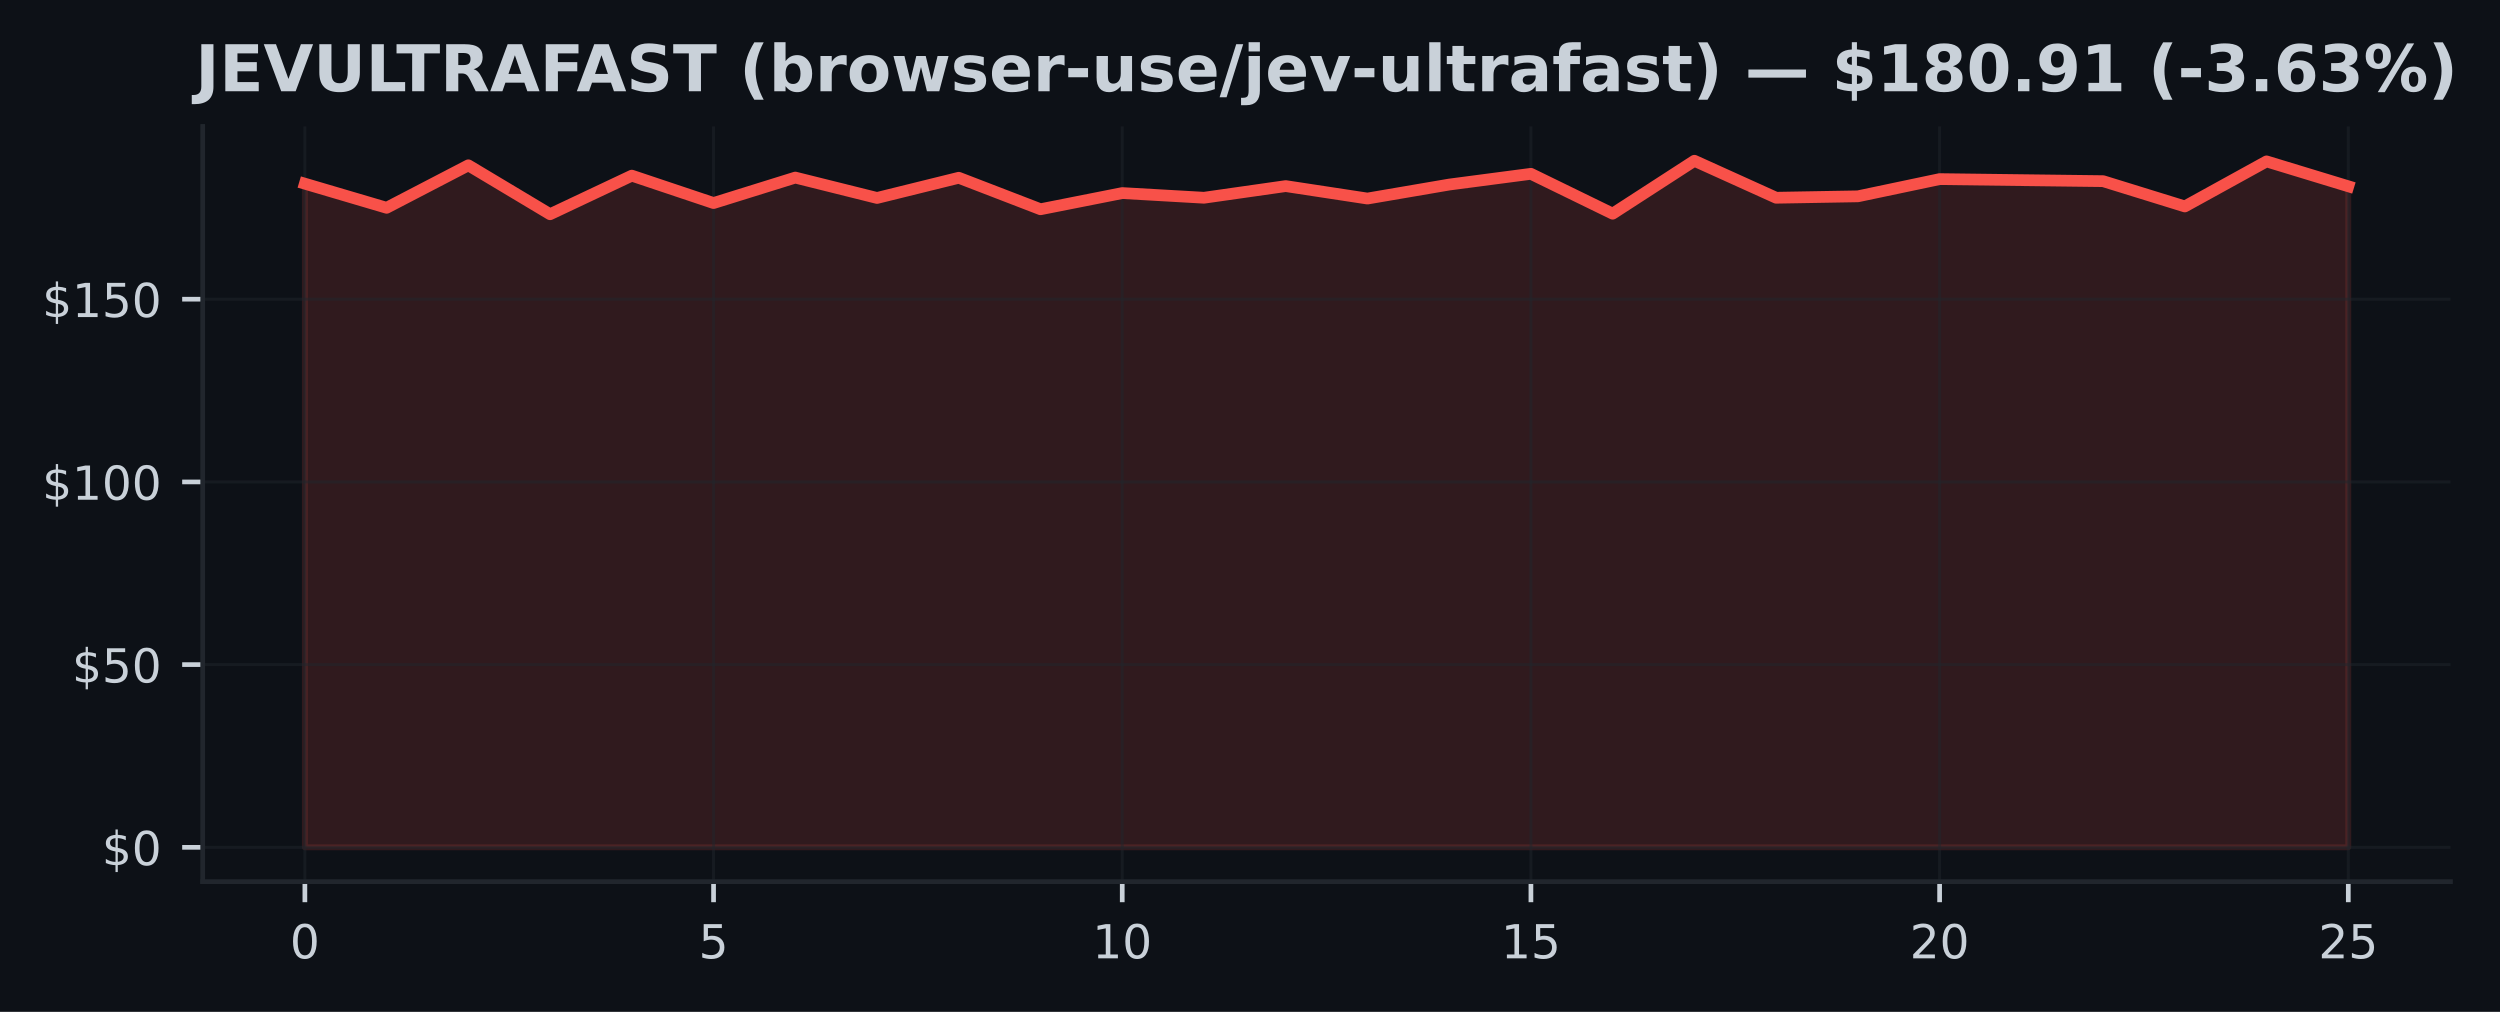
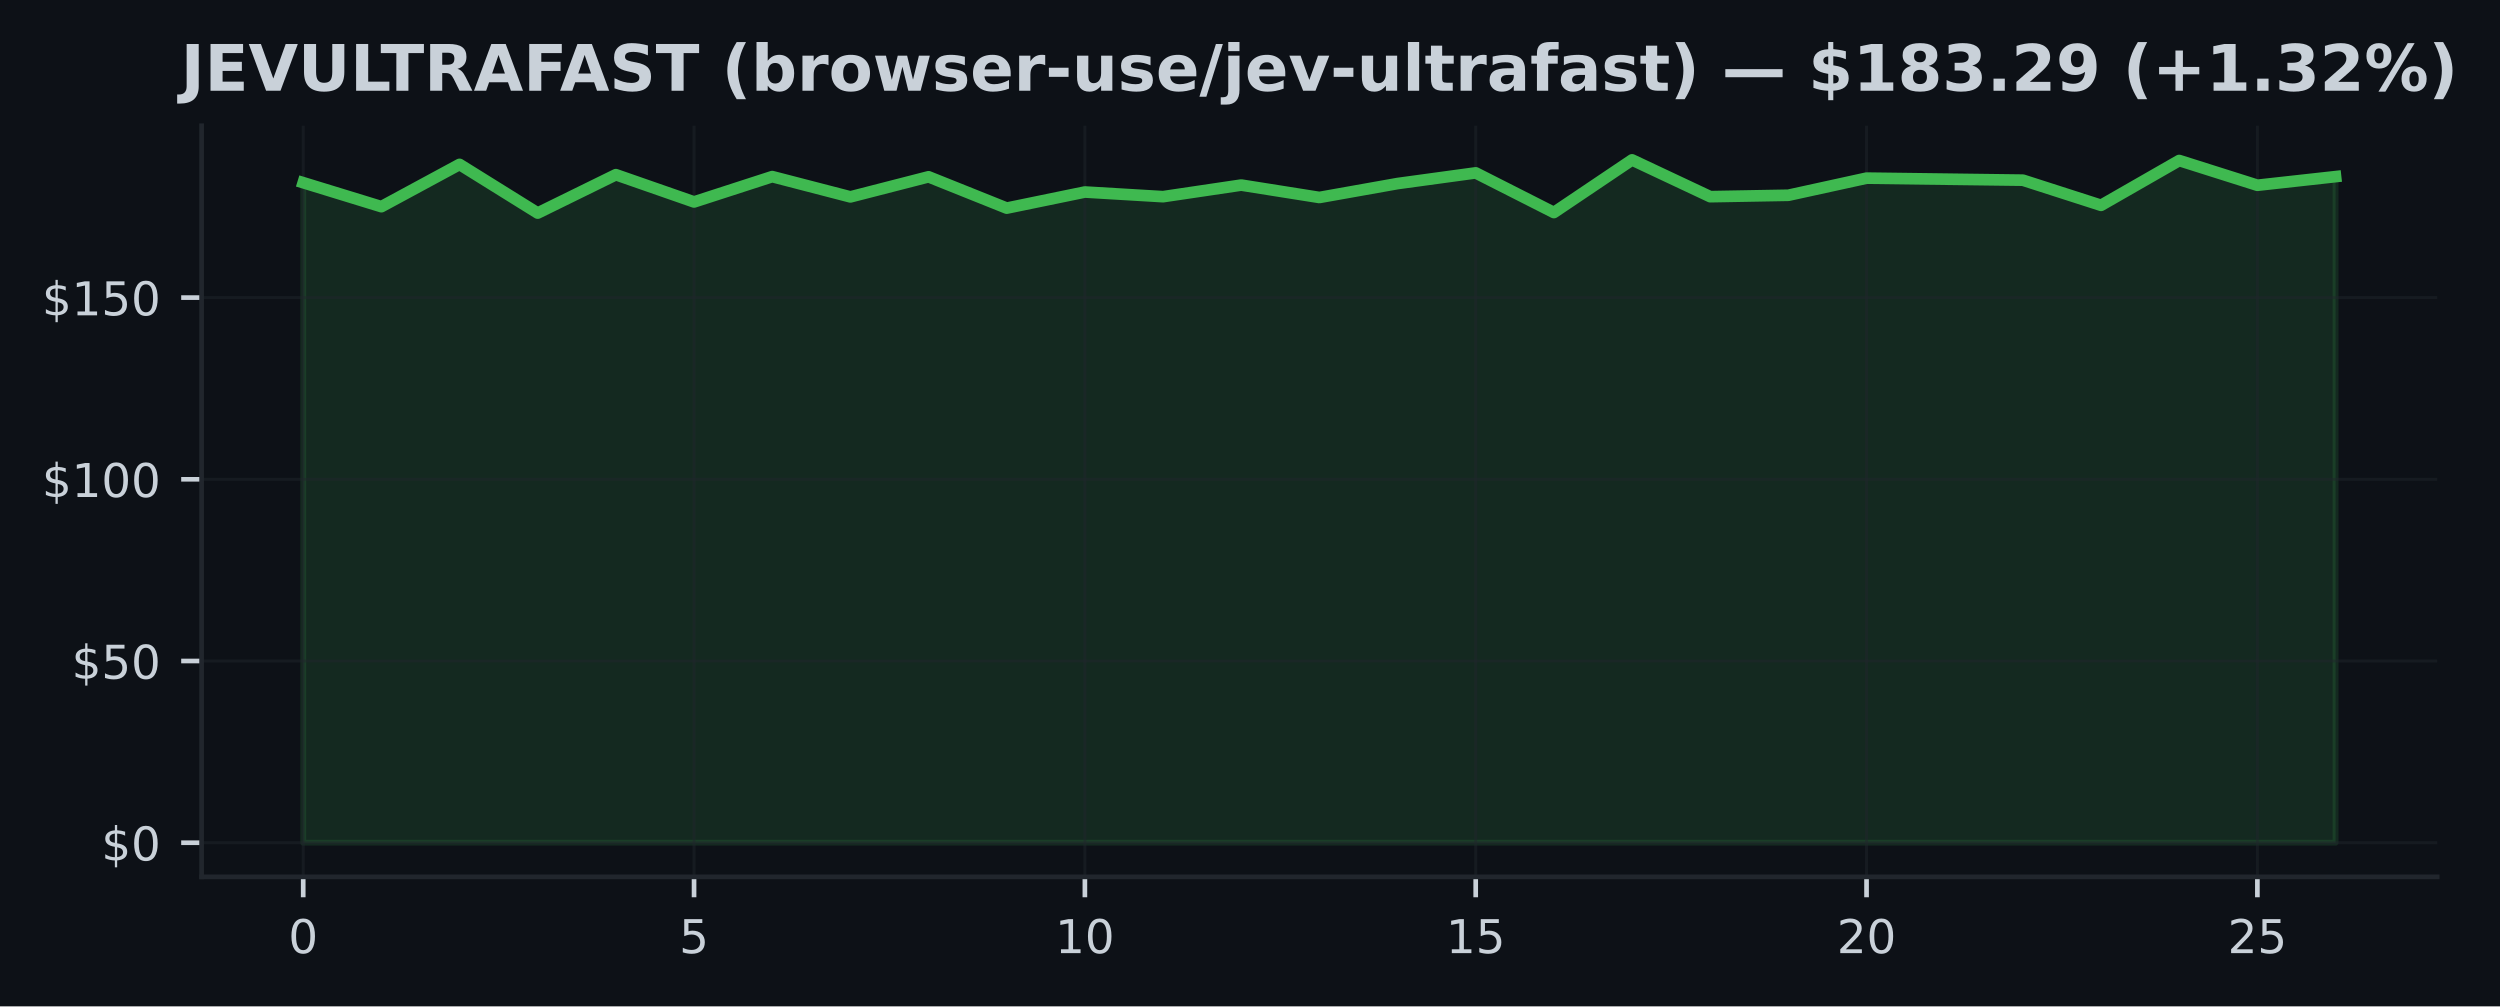
- <svg xmlns="http://www.w3.org/2000/svg" xmlns:xlink="http://www.w3.org/1999/xlink" width="426.246pt" height="172.518pt" viewBox="0 0 426.246 172.518" version="1.1">
+ <svg xmlns="http://www.w3.org/2000/svg" xmlns:xlink="http://www.w3.org/1999/xlink" width="428.572pt" height="172.518pt" viewBox="0 0 428.572 172.518" version="1.1">
  <defs>
    <style type="text/css">*{stroke-linejoin: round; stroke-linecap: butt}</style>
  </defs>
  <g id="figure_1">
    <g id="patch_1">
-       <path d="M 0 172.518  L 426.246 172.518  L 426.246 0  L 0 0  z " style="fill: #0d1117" />
+       <path d="M 0 172.518  L 428.572 172.518  L 428.572 0  L 0 0  z " style="fill: #0d1117" />
    </g>
    <g id="axes_1">
      <g id="patch_2">
        <path d="M 34.56 150.318  L 417.8 150.318  L 417.8 21.558  L 34.56 21.558  z " style="fill: #0d1117" />
      </g>
      <g id="FillBetweenPolyCollection_1">
        <defs>
-           <path id="m064e00fede" d="M 51.98 -28.053  L 51.98 -141.201  L 65.916 -137.089  L 79.852 -144.335  L 93.788 -135.993  L 107.724 -142.572  L 121.66 -137.899  L 135.596 -142.241  L 149.532 -138.765  L 163.468 -142.21  L 177.404 -136.84  L 191.34 -139.6  L 205.276 -138.803  L 219.212 -140.79  L 233.148 -138.666  L 247.084 -141.052  L 261.02 -142.883  L 274.956 -136.086  L 288.892 -145.107  L 302.828 -138.803  L 316.764 -139.046  L 330.7 -141.98  L 344.636 -141.805  L 358.572 -141.631  L 372.508 -137.32  L 386.444 -145.001  L 400.38 -140.759  L 400.38 -28.053  L 400.38 -28.053  L 386.444 -28.053  L 372.508 -28.053  L 358.572 -28.053  L 344.636 -28.053  L 330.7 -28.053  L 316.764 -28.053  L 302.828 -28.053  L 288.892 -28.053  L 274.956 -28.053  L 261.02 -28.053  L 247.084 -28.053  L 233.148 -28.053  L 219.212 -28.053  L 205.276 -28.053  L 191.34 -28.053  L 177.404 -28.053  L 163.468 -28.053  L 149.532 -28.053  L 135.596 -28.053  L 121.66 -28.053  L 107.724 -28.053  L 93.788 -28.053  L 79.852 -28.053  L 65.916 -28.053  L 51.98 -28.053  z " style="stroke: #f85149; stroke-opacity: 0.15" />
+           <path id="m00bcd14cce" d="M 51.98 -28.053  L 51.98 -141.201  L 65.38 -137.089  L 78.78 -144.335  L 92.18 -135.993  L 105.58 -142.572  L 118.98 -137.899  L 132.38 -142.241  L 145.78 -138.765  L 159.18 -142.21  L 172.58 -136.84  L 185.98 -139.6  L 199.38 -138.803  L 212.78 -140.79  L 226.18 -138.666  L 239.58 -141.052  L 252.98 -142.883  L 266.38 -136.086  L 279.78 -145.107  L 293.18 -138.803  L 306.58 -139.046  L 319.98 -141.98  L 333.38 -141.805  L 346.78 -141.631  L 360.18 -137.32  L 373.58 -145.001  L 386.98 -140.759  L 400.38 -142.241  L 400.38 -28.053  L 400.38 -28.053  L 386.98 -28.053  L 373.58 -28.053  L 360.18 -28.053  L 346.78 -28.053  L 333.38 -28.053  L 319.98 -28.053  L 306.58 -28.053  L 293.18 -28.053  L 279.78 -28.053  L 266.38 -28.053  L 252.98 -28.053  L 239.58 -28.053  L 226.18 -28.053  L 212.78 -28.053  L 199.38 -28.053  L 185.98 -28.053  L 172.58 -28.053  L 159.18 -28.053  L 145.78 -28.053  L 132.38 -28.053  L 118.98 -28.053  L 105.58 -28.053  L 92.18 -28.053  L 78.78 -28.053  L 65.38 -28.053  L 51.98 -28.053  z " style="stroke: #3fb950; stroke-opacity: 0.15" />
        </defs>
-         <g clip-path="url(#p3b3e6087a1)">
-           <use xlink:href="#m064e00fede" x="0" y="172.518" style="fill: #f85149; fill-opacity: 0.15; stroke: #f85149; stroke-opacity: 0.15" />
+         <g clip-path="url(#p83f06182db)">
+           <use xlink:href="#m00bcd14cce" x="0" y="172.518" style="fill: #3fb950; fill-opacity: 0.15; stroke: #3fb950; stroke-opacity: 0.15" />
        </g>
      </g>
      <g id="matplotlib.axis_1">
        <g id="xtick_1">
          <g id="line2d_1">
-             <path d="M 51.98 150.318  L 51.98 21.558  " clip-path="url(#p3b3e6087a1)" style="fill: none; stroke: #21262d; stroke-opacity: 0.5; stroke-width: 0.5; stroke-linecap: square" />
+             <path d="M 51.98 150.318  L 51.98 21.558  " clip-path="url(#p83f06182db)" style="fill: none; stroke: #21262d; stroke-opacity: 0.5; stroke-width: 0.5; stroke-linecap: square" />
          </g>
          <g id="line2d_2">
            <defs>
-               <path id="mabe1ed9f2d" d="M 0 0  L 0 3.5  " style="stroke: #c9d1d9; stroke-width: 0.8" />
+               <path id="m1d35308162" d="M 0 0  L 0 3.5  " style="stroke: #c9d1d9; stroke-width: 0.8" />
            </defs>
            <g>
-               <use xlink:href="#mabe1ed9f2d" x="51.98" y="150.318" style="fill: #c9d1d9; stroke: #c9d1d9; stroke-width: 0.8" />
+               <use xlink:href="#m1d35308162" x="51.98" y="150.318" style="fill: #c9d1d9; stroke: #c9d1d9; stroke-width: 0.8" />
            </g>
          </g>
          <g id="text_1">
            <g style="fill: #c9d1d9" transform="translate(49.435 163.3964) scale(0.08 -0.08)">
              <defs>
                <path id="DejaVuSans-13" d="M 2034 4250  Q 1547 4250 1301 3770  Q 1056 3291 1056 2328  Q 1056 1369 1301 889  Q 1547 409 2034 409  Q 2525 409 2770 889  Q 3016 1369 3016 2328  Q 3016 3291 2770 3770  Q 2525 4250 2034 4250  z M 2034 4750  Q 2819 4750 3233 4129  Q 3647 3509 3647 2328  Q 3647 1150 3233 529  Q 2819 -91 2034 -91  Q 1250 -91 836 529  Q 422 1150 422 2328  Q 422 3509 836 4129  Q 1250 4750 2034 4750  z " transform="scale(0.015625)" />
              </defs>
              <use xlink:href="#DejaVuSans-13" />
            </g>
          </g>
        </g>
        <g id="xtick_2">
          <g id="line2d_3">
-             <path d="M 121.66 150.318  L 121.66 21.558  " clip-path="url(#p3b3e6087a1)" style="fill: none; stroke: #21262d; stroke-opacity: 0.5; stroke-width: 0.5; stroke-linecap: square" />
+             <path d="M 118.98 150.318  L 118.98 21.558  " clip-path="url(#p83f06182db)" style="fill: none; stroke: #21262d; stroke-opacity: 0.5; stroke-width: 0.5; stroke-linecap: square" />
          </g>
          <g id="line2d_4">
            <g>
-               <use xlink:href="#mabe1ed9f2d" x="121.66" y="150.318" style="fill: #c9d1d9; stroke: #c9d1d9; stroke-width: 0.8" />
+               <use xlink:href="#m1d35308162" x="118.98" y="150.318" style="fill: #c9d1d9; stroke: #c9d1d9; stroke-width: 0.8" />
            </g>
          </g>
          <g id="text_2">
-             <g style="fill: #c9d1d9" transform="translate(119.115 163.3964) scale(0.08 -0.08)">
+             <g style="fill: #c9d1d9" transform="translate(116.435 163.3964) scale(0.08 -0.08)">
              <defs>
                <path id="DejaVuSans-18" d="M 691 4666  L 3169 4666  L 3169 4134  L 1269 4134  L 1269 2991  Q 1406 3038 1543 3061  Q 1681 3084 1819 3084  Q 2600 3084 3056 2656  Q 3513 2228 3513 1497  Q 3513 744 3044 326  Q 2575 -91 1722 -91  Q 1428 -91 1123 -41  Q 819 9 494 109  L 494 744  Q 775 591 1075 516  Q 1375 441 1709 441  Q 2250 441 2565 725  Q 2881 1009 2881 1497  Q 2881 1984 2565 2268  Q 2250 2553 1709 2553  Q 1456 2553 1204 2497  Q 953 2441 691 2322  L 691 4666  z " transform="scale(0.015625)" />
              </defs>
              <use xlink:href="#DejaVuSans-18" />
            </g>
          </g>
        </g>
        <g id="xtick_3">
          <g id="line2d_5">
-             <path d="M 191.34 150.318  L 191.34 21.558  " clip-path="url(#p3b3e6087a1)" style="fill: none; stroke: #21262d; stroke-opacity: 0.5; stroke-width: 0.5; stroke-linecap: square" />
+             <path d="M 185.98 150.318  L 185.98 21.558  " clip-path="url(#p83f06182db)" style="fill: none; stroke: #21262d; stroke-opacity: 0.5; stroke-width: 0.5; stroke-linecap: square" />
          </g>
          <g id="line2d_6">
            <g>
-               <use xlink:href="#mabe1ed9f2d" x="191.34" y="150.318" style="fill: #c9d1d9; stroke: #c9d1d9; stroke-width: 0.8" />
+               <use xlink:href="#m1d35308162" x="185.98" y="150.318" style="fill: #c9d1d9; stroke: #c9d1d9; stroke-width: 0.8" />
            </g>
          </g>
          <g id="text_3">
-             <g style="fill: #c9d1d9" transform="translate(186.25 163.3964) scale(0.08 -0.08)">
+             <g style="fill: #c9d1d9" transform="translate(180.89 163.3964) scale(0.08 -0.08)">
              <defs>
                <path id="DejaVuSans-14" d="M 794 531  L 1825 531  L 1825 4091  L 703 3866  L 703 4441  L 1819 4666  L 2450 4666  L 2450 531  L 3481 531  L 3481 0  L 794 0  L 794 531  z " transform="scale(0.015625)" />
              </defs>
              <use xlink:href="#DejaVuSans-14" />
              <use xlink:href="#DejaVuSans-13" transform="translate(63.625 0)" />
            </g>
          </g>
        </g>
        <g id="xtick_4">
          <g id="line2d_7">
-             <path d="M 261.02 150.318  L 261.02 21.558  " clip-path="url(#p3b3e6087a1)" style="fill: none; stroke: #21262d; stroke-opacity: 0.5; stroke-width: 0.5; stroke-linecap: square" />
+             <path d="M 252.98 150.318  L 252.98 21.558  " clip-path="url(#p83f06182db)" style="fill: none; stroke: #21262d; stroke-opacity: 0.5; stroke-width: 0.5; stroke-linecap: square" />
          </g>
          <g id="line2d_8">
            <g>
-               <use xlink:href="#mabe1ed9f2d" x="261.02" y="150.318" style="fill: #c9d1d9; stroke: #c9d1d9; stroke-width: 0.8" />
+               <use xlink:href="#m1d35308162" x="252.98" y="150.318" style="fill: #c9d1d9; stroke: #c9d1d9; stroke-width: 0.8" />
            </g>
          </g>
          <g id="text_4">
-             <g style="fill: #c9d1d9" transform="translate(255.93 163.3964) scale(0.08 -0.08)">
+             <g style="fill: #c9d1d9" transform="translate(247.89 163.3964) scale(0.08 -0.08)">
              <use xlink:href="#DejaVuSans-14" />
              <use xlink:href="#DejaVuSans-18" transform="translate(63.625 0)" />
            </g>
          </g>
        </g>
        <g id="xtick_5">
          <g id="line2d_9">
-             <path d="M 330.7 150.318  L 330.7 21.558  " clip-path="url(#p3b3e6087a1)" style="fill: none; stroke: #21262d; stroke-opacity: 0.5; stroke-width: 0.5; stroke-linecap: square" />
+             <path d="M 319.98 150.318  L 319.98 21.558  " clip-path="url(#p83f06182db)" style="fill: none; stroke: #21262d; stroke-opacity: 0.5; stroke-width: 0.5; stroke-linecap: square" />
          </g>
          <g id="line2d_10">
            <g>
-               <use xlink:href="#mabe1ed9f2d" x="330.7" y="150.318" style="fill: #c9d1d9; stroke: #c9d1d9; stroke-width: 0.8" />
+               <use xlink:href="#m1d35308162" x="319.98" y="150.318" style="fill: #c9d1d9; stroke: #c9d1d9; stroke-width: 0.8" />
            </g>
          </g>
          <g id="text_5">
-             <g style="fill: #c9d1d9" transform="translate(325.61 163.3964) scale(0.08 -0.08)">
+             <g style="fill: #c9d1d9" transform="translate(314.89 163.3964) scale(0.08 -0.08)">
              <defs>
                <path id="DejaVuSans-15" d="M 1228 531  L 3431 531  L 3431 0  L 469 0  L 469 531  Q 828 903 1448 1529  Q 2069 2156 2228 2338  Q 2531 2678 2651 2914  Q 2772 3150 2772 3378  Q 2772 3750 2511 3984  Q 2250 4219 1831 4219  Q 1534 4219 1204 4116  Q 875 4013 500 3803  L 500 4441  Q 881 4594 1212 4672  Q 1544 4750 1819 4750  Q 2544 4750 2975 4387  Q 3406 4025 3406 3419  Q 3406 3131 3298 2873  Q 3191 2616 2906 2266  Q 2828 2175 2409 1742  Q 1991 1309 1228 531  z " transform="scale(0.015625)" />
              </defs>
              <use xlink:href="#DejaVuSans-15" />
              <use xlink:href="#DejaVuSans-13" transform="translate(63.625 0)" />
            </g>
          </g>
        </g>
        <g id="xtick_6">
          <g id="line2d_11">
-             <path d="M 400.38 150.318  L 400.38 21.558  " clip-path="url(#p3b3e6087a1)" style="fill: none; stroke: #21262d; stroke-opacity: 0.5; stroke-width: 0.5; stroke-linecap: square" />
+             <path d="M 386.98 150.318  L 386.98 21.558  " clip-path="url(#p83f06182db)" style="fill: none; stroke: #21262d; stroke-opacity: 0.5; stroke-width: 0.5; stroke-linecap: square" />
          </g>
          <g id="line2d_12">
            <g>
-               <use xlink:href="#mabe1ed9f2d" x="400.38" y="150.318" style="fill: #c9d1d9; stroke: #c9d1d9; stroke-width: 0.8" />
+               <use xlink:href="#m1d35308162" x="386.98" y="150.318" style="fill: #c9d1d9; stroke: #c9d1d9; stroke-width: 0.8" />
            </g>
          </g>
          <g id="text_6">
-             <g style="fill: #c9d1d9" transform="translate(395.29 163.3964) scale(0.08 -0.08)">
+             <g style="fill: #c9d1d9" transform="translate(381.89 163.3964) scale(0.08 -0.08)">
              <use xlink:href="#DejaVuSans-15" />
              <use xlink:href="#DejaVuSans-18" transform="translate(63.625 0)" />
            </g>
          </g>
        </g>
      </g>
      <g id="matplotlib.axis_2">
        <g id="ytick_1">
          <g id="line2d_13">
-             <path d="M 34.56 144.466  L 417.8 144.466  " clip-path="url(#p3b3e6087a1)" style="fill: none; stroke: #21262d; stroke-opacity: 0.5; stroke-width: 0.5; stroke-linecap: square" />
+             <path d="M 34.56 144.466  L 417.8 144.466  " clip-path="url(#p83f06182db)" style="fill: none; stroke: #21262d; stroke-opacity: 0.5; stroke-width: 0.5; stroke-linecap: square" />
          </g>
          <g id="line2d_14">
            <defs>
-               <path id="mfe563ca6e1" d="M 0 0  L -3.5 0  " style="stroke: #c9d1d9; stroke-width: 0.8" />
+               <path id="m2ca7bb85f6" d="M 0 0  L -3.5 0  " style="stroke: #c9d1d9; stroke-width: 0.8" />
            </defs>
            <g>
-               <use xlink:href="#mfe563ca6e1" x="34.56" y="144.466" style="fill: #c9d1d9; stroke: #c9d1d9; stroke-width: 0.8" />
+               <use xlink:href="#m2ca7bb85f6" x="34.56" y="144.466" style="fill: #c9d1d9; stroke: #c9d1d9; stroke-width: 0.8" />
            </g>
          </g>
          <g id="text_7">
            <g style="fill: #c9d1d9" transform="translate(17.38 147.5049) scale(0.08 -0.08)">
              <defs>
                <path id="DejaVuSans-7" d="M 2163 -941  L 1850 -941  L 1847 0  Q 1519 6 1191 76  Q 863 147 531 288  L 531 850  Q 850 650 1176 548  Q 1503 447 1850 444  L 1850 1869  Q 1159 1981 845 2250  Q 531 2519 531 2988  Q 531 3497 872 3790  Q 1213 4084 1850 4128  L 1850 4863  L 2163 4863  L 2163 4138  Q 2453 4125 2725 4076  Q 2997 4028 3256 3944  L 3256 3397  Q 2997 3528 2723 3600  Q 2450 3672 2163 3684  L 2163 2350  Q 2872 2241 3206 1959  Q 3541 1678 3541 1191  Q 3541 663 3186 358  Q 2831 53 2163 6  L 2163 -941  z M 1850 2406  L 1850 3688  Q 1488 3647 1297 3481  Q 1106 3316 1106 3041  Q 1106 2772 1282 2622  Q 1459 2472 1850 2406  z M 2163 1806  L 2163 453  Q 2559 506 2761 678  Q 2963 850 2963 1131  Q 2963 1406 2770 1568  Q 2578 1731 2163 1806  z " transform="scale(0.015625)" />
              </defs>
              <use xlink:href="#DejaVuSans-7" />
              <use xlink:href="#DejaVuSans-13" transform="translate(63.625 0)" />
            </g>
          </g>
        </g>
        <g id="ytick_2">
          <g id="line2d_15">
-             <path d="M 34.56 113.316  L 417.8 113.316  " clip-path="url(#p3b3e6087a1)" style="fill: none; stroke: #21262d; stroke-opacity: 0.5; stroke-width: 0.5; stroke-linecap: square" />
+             <path d="M 34.56 113.316  L 417.8 113.316  " clip-path="url(#p83f06182db)" style="fill: none; stroke: #21262d; stroke-opacity: 0.5; stroke-width: 0.5; stroke-linecap: square" />
          </g>
          <g id="line2d_16">
            <g>
-               <use xlink:href="#mfe563ca6e1" x="34.56" y="113.316" style="fill: #c9d1d9; stroke: #c9d1d9; stroke-width: 0.8" />
+               <use xlink:href="#m2ca7bb85f6" x="34.56" y="113.316" style="fill: #c9d1d9; stroke: #c9d1d9; stroke-width: 0.8" />
            </g>
          </g>
          <g id="text_8">
            <g style="fill: #c9d1d9" transform="translate(12.29 116.3552) scale(0.08 -0.08)">
              <use xlink:href="#DejaVuSans-7" />
              <use xlink:href="#DejaVuSans-18" transform="translate(63.625 0)" />
              <use xlink:href="#DejaVuSans-13" transform="translate(127.25 0)" />
            </g>
          </g>
        </g>
        <g id="ytick_3">
          <g id="line2d_17">
-             <path d="M 34.56 82.166  L 417.8 82.166  " clip-path="url(#p3b3e6087a1)" style="fill: none; stroke: #21262d; stroke-opacity: 0.5; stroke-width: 0.5; stroke-linecap: square" />
+             <path d="M 34.56 82.166  L 417.8 82.166  " clip-path="url(#p83f06182db)" style="fill: none; stroke: #21262d; stroke-opacity: 0.5; stroke-width: 0.5; stroke-linecap: square" />
          </g>
          <g id="line2d_18">
            <g>
-               <use xlink:href="#mfe563ca6e1" x="34.56" y="82.166" style="fill: #c9d1d9; stroke: #c9d1d9; stroke-width: 0.8" />
+               <use xlink:href="#m2ca7bb85f6" x="34.56" y="82.166" style="fill: #c9d1d9; stroke: #c9d1d9; stroke-width: 0.8" />
            </g>
          </g>
          <g id="text_9">
            <g style="fill: #c9d1d9" transform="translate(7.2 85.20542) scale(0.08 -0.08)">
              <use xlink:href="#DejaVuSans-7" />
              <use xlink:href="#DejaVuSans-14" transform="translate(63.625 0)" />
              <use xlink:href="#DejaVuSans-13" transform="translate(127.25 0)" />
              <use xlink:href="#DejaVuSans-13" transform="translate(190.875 0)" />
            </g>
          </g>
        </g>
        <g id="ytick_4">
          <g id="line2d_19">
-             <path d="M 34.56 51.016  L 417.8 51.016  " clip-path="url(#p3b3e6087a1)" style="fill: none; stroke: #21262d; stroke-opacity: 0.5; stroke-width: 0.5; stroke-linecap: square" />
+             <path d="M 34.56 51.016  L 417.8 51.016  " clip-path="url(#p83f06182db)" style="fill: none; stroke: #21262d; stroke-opacity: 0.5; stroke-width: 0.5; stroke-linecap: square" />
          </g>
          <g id="line2d_20">
            <g>
-               <use xlink:href="#mfe563ca6e1" x="34.56" y="51.016" style="fill: #c9d1d9; stroke: #c9d1d9; stroke-width: 0.8" />
+               <use xlink:href="#m2ca7bb85f6" x="34.56" y="51.016" style="fill: #c9d1d9; stroke: #c9d1d9; stroke-width: 0.8" />
            </g>
          </g>
          <g id="text_10">
            <g style="fill: #c9d1d9" transform="translate(7.2 54.05567) scale(0.08 -0.08)">
              <use xlink:href="#DejaVuSans-7" />
              <use xlink:href="#DejaVuSans-14" transform="translate(63.625 0)" />
              <use xlink:href="#DejaVuSans-18" transform="translate(127.25 0)" />
              <use xlink:href="#DejaVuSans-13" transform="translate(190.875 0)" />
            </g>
          </g>
        </g>
      </g>
      <g id="line2d_21">
-         <path d="M 51.98 31.317  L 65.916 35.429  L 79.852 28.184  L 93.788 36.525  L 107.724 29.947  L 121.66 34.619  L 135.596 30.277  L 149.532 33.753  L 163.468 30.308  L 177.404 35.678  L 191.34 32.918  L 205.276 33.716  L 219.212 31.728  L 233.148 33.853  L 247.084 31.467  L 261.02 29.635  L 274.956 36.432  L 288.892 27.411  L 302.828 33.716  L 316.764 33.473  L 330.7 30.538  L 344.636 30.713  L 358.572 30.887  L 372.508 35.198  L 386.444 27.517  L 400.38 31.76  " clip-path="url(#p3b3e6087a1)" style="fill: none; stroke: #f85149; stroke-width: 2; stroke-linecap: square" />
+         <path d="M 51.98 31.317  L 65.38 35.429  L 78.78 28.184  L 92.18 36.525  L 105.58 29.947  L 118.98 34.619  L 132.38 30.277  L 145.78 33.753  L 159.18 30.308  L 172.58 35.678  L 185.98 32.918  L 199.38 33.716  L 212.78 31.728  L 226.18 33.853  L 239.58 31.467  L 252.98 29.635  L 266.38 36.432  L 279.78 27.411  L 293.18 33.716  L 306.58 33.473  L 319.98 30.538  L 333.38 30.713  L 346.78 30.887  L 360.18 35.198  L 373.58 27.517  L 386.98 31.76  L 400.38 30.277  " clip-path="url(#p83f06182db)" style="fill: none; stroke: #3fb950; stroke-width: 2; stroke-linecap: square" />
      </g>
      <g id="patch_3">
        <path d="M 34.56 150.318  L 34.56 21.558  " style="fill: none; stroke: #21262d; stroke-width: 0.8; stroke-linejoin: miter; stroke-linecap: square" />
      </g>
      <g id="patch_4">
        <path d="M 34.56 150.318  L 417.8 150.318  " style="fill: none; stroke: #21262d; stroke-width: 0.8; stroke-linejoin: miter; stroke-linecap: square" />
      </g>
      <g id="text_11">
-         <g style="fill: #c9d1d9" transform="translate(33.31391 15.55828) scale(0.11 -0.11)">
+         <g style="fill: #c9d1d9" transform="translate(30.98758 15.55828) scale(0.11 -0.11)">
          <defs>
            <path id="DejaVuSans-Bold-2d" d="M 588 4666  L 1791 4666  L 1791 453  Q 1791 -419 1317 -850  Q 844 -1281 -116 -1281  L -359 -1281  L -359 -372  L -172 -372  Q 203 -372 395 -162  Q 588 47 588 453  L 588 4666  z " transform="scale(0.015625)" />
            <path id="DejaVuSans-Bold-28" d="M 588 4666  L 3834 4666  L 3834 3756  L 1791 3756  L 1791 2888  L 3713 2888  L 3713 1978  L 1791 1978  L 1791 909  L 3903 909  L 3903 0  L 588 0  L 588 4666  z " transform="scale(0.015625)" />
            <path id="DejaVuSans-Bold-39" d="M 31 4666  L 1241 4666  L 2478 1222  L 3713 4666  L 4922 4666  L 3194 0  L 1759 0  L 31 4666  z " transform="scale(0.015625)" />
            <path id="DejaVuSans-Bold-38" d="M 588 4666  L 1791 4666  L 1791 1869  Q 1791 1291 1980 1042  Q 2169 794 2597 794  Q 3028 794 3217 1042  Q 3406 1291 3406 1869  L 3406 4666  L 4609 4666  L 4609 1869  Q 4609 878 4112 393  Q 3616 -91 2597 -91  Q 1581 -91 1084 393  Q 588 878 588 1869  L 588 4666  z " transform="scale(0.015625)" />
            <path id="DejaVuSans-Bold-2f" d="M 588 4666  L 1791 4666  L 1791 909  L 3903 909  L 3903 0  L 588 0  L 588 4666  z " transform="scale(0.015625)" />
            <path id="DejaVuSans-Bold-37" d="M 31 4666  L 4331 4666  L 4331 3756  L 2784 3756  L 2784 0  L 1581 0  L 1581 3756  L 31 3756  L 31 4666  z " transform="scale(0.015625)" />
            <path id="DejaVuSans-Bold-35" d="M 2297 2597  Q 2675 2597 2839 2737  Q 3003 2878 3003 3200  Q 3003 3519 2839 3656  Q 2675 3794 2297 3794  L 1791 3794  L 1791 2597  L 2297 2597  z M 1791 1766  L 1791 0  L 588 0  L 588 4666  L 2425 4666  Q 3347 4666 3776 4356  Q 4206 4047 4206 3378  Q 4206 2916 3982 2619  Q 3759 2322 3309 2181  Q 3556 2125 3751 1926  Q 3947 1728 4147 1325  L 4800 0  L 3519 0  L 2950 1159  Q 2778 1509 2601 1637  Q 2425 1766 2131 1766  L 1791 1766  z " transform="scale(0.015625)" />
            <path id="DejaVuSans-Bold-24" d="M 3419 850  L 1538 850  L 1241 0  L 31 0  L 1759 4666  L 3194 4666  L 4922 0  L 3713 0  L 3419 850  z M 1838 1716  L 3116 1716  L 2478 3572  L 1838 1716  z " transform="scale(0.015625)" />
            <path id="DejaVuSans-Bold-29" d="M 588 4666  L 3834 4666  L 3834 3756  L 1791 3756  L 1791 2888  L 3713 2888  L 3713 1978  L 1791 1978  L 1791 0  L 588 0  L 588 4666  z " transform="scale(0.015625)" />
            <path id="DejaVuSans-Bold-36" d="M 3834 4519  L 3834 3531  Q 3450 3703 3084 3790  Q 2719 3878 2394 3878  Q 1963 3878 1756 3759  Q 1550 3641 1550 3391  Q 1550 3203 1689 3098  Q 1828 2994 2194 2919  L 2706 2816  Q 3484 2659 3812 2340  Q 4141 2022 4141 1434  Q 4141 663 3683 286  Q 3225 -91 2284 -91  Q 1841 -91 1394 -6  Q 947 78 500 244  L 500 1259  Q 947 1022 1364 901  Q 1781 781 2169 781  Q 2563 781 2772 912  Q 2981 1044 2981 1288  Q 2981 1506 2839 1625  Q 2697 1744 2272 1838  L 1806 1941  Q 1106 2091 782 2419  Q 459 2747 459 3303  Q 459 4000 909 4375  Q 1359 4750 2203 4750  Q 2588 4750 2994 4692  Q 3400 4634 3834 4519  z " transform="scale(0.015625)" />
            <path id="DejaVuSans-Bold-3" transform="scale(0.015625)" />
            <path id="DejaVuSans-Bold-b" d="M 2413 -844  L 1484 -844  Q 1006 -72 778 623  Q 550 1319 550 2003  Q 550 2688 779 3389  Q 1009 4091 1484 4856  L 2413 4856  Q 2013 4116 1813 3408  Q 1613 2700 1613 2009  Q 1613 1319 1811 609  Q 2009 -100 2413 -844  z " transform="scale(0.015625)" />
            <path id="DejaVuSans-Bold-45" d="M 2400 722  Q 2759 722 2948 984  Q 3138 1247 3138 1747  Q 3138 2247 2948 2509  Q 2759 2772 2400 2772  Q 2041 2772 1848 2508  Q 1656 2244 1656 1747  Q 1656 1250 1848 986  Q 2041 722 2400 722  z M 1656 2988  Q 1888 3294 2169 3439  Q 2450 3584 2816 3584  Q 3463 3584 3878 3070  Q 4294 2556 4294 1747  Q 4294 938 3878 423  Q 3463 -91 2816 -91  Q 2450 -91 2169 54  Q 1888 200 1656 506  L 1656 0  L 538 0  L 538 4863  L 1656 4863  L 1656 2988  z " transform="scale(0.015625)" />
            <path id="DejaVuSans-Bold-55" d="M 3138 2547  Q 2991 2616 2845 2648  Q 2700 2681 2553 2681  Q 2122 2681 1889 2404  Q 1656 2128 1656 1613  L 1656 0  L 538 0  L 538 3500  L 1656 3500  L 1656 2925  Q 1872 3269 2151 3426  Q 2431 3584 2822 3584  Q 2878 3584 2943 3579  Q 3009 3575 3134 3559  L 3138 2547  z " transform="scale(0.015625)" />
            <path id="DejaVuSans-Bold-52" d="M 2203 2784  Q 1831 2784 1636 2517  Q 1441 2250 1441 1747  Q 1441 1244 1636 976  Q 1831 709 2203 709  Q 2569 709 2762 976  Q 2956 1244 2956 1747  Q 2956 2250 2762 2517  Q 2569 2784 2203 2784  z M 2203 3584  Q 3106 3584 3614 3096  Q 4122 2609 4122 1747  Q 4122 884 3614 396  Q 3106 -91 2203 -91  Q 1297 -91 786 396  Q 275 884 275 1747  Q 275 2609 786 3096  Q 1297 3584 2203 3584  z " transform="scale(0.015625)" />
            <path id="DejaVuSans-Bold-5a" d="M 225 3500  L 1313 3500  L 1900 1088  L 2491 3500  L 3425 3500  L 4013 1113  L 4603 3500  L 5691 3500  L 4769 0  L 3547 0  L 2956 2406  L 2369 0  L 1147 0  L 225 3500  z " transform="scale(0.015625)" />
            <path id="DejaVuSans-Bold-56" d="M 3272 3391  L 3272 2541  Q 2913 2691 2578 2766  Q 2244 2841 1947 2841  Q 1628 2841 1473 2761  Q 1319 2681 1319 2516  Q 1319 2381 1436 2309  Q 1553 2238 1856 2203  L 2053 2175  Q 2913 2066 3209 1816  Q 3506 1566 3506 1031  Q 3506 472 3093 190  Q 2681 -91 1863 -91  Q 1516 -91 1145 -36  Q 775 19 384 128  L 384 978  Q 719 816 1070 734  Q 1422 653 1784 653  Q 2113 653 2278 743  Q 2444 834 2444 1013  Q 2444 1163 2330 1236  Q 2216 1309 1875 1350  L 1678 1375  Q 931 1469 631 1722  Q 331 1975 331 2491  Q 331 3047 712 3315  Q 1094 3584 1881 3584  Q 2191 3584 2531 3537  Q 2872 3491 3272 3391  z " transform="scale(0.015625)" />
            <path id="DejaVuSans-Bold-48" d="M 4031 1759  L 4031 1441  L 1416 1441  Q 1456 1047 1700 850  Q 1944 653 2381 653  Q 2734 653 3104 758  Q 3475 863 3866 1075  L 3866 213  Q 3469 63 3072 -14  Q 2675 -91 2278 -91  Q 1328 -91 801 392  Q 275 875 275 1747  Q 275 2603 792 3093  Q 1309 3584 2216 3584  Q 3041 3584 3536 3087  Q 4031 2591 4031 1759  z M 2881 2131  Q 2881 2450 2695 2645  Q 2509 2841 2209 2841  Q 1884 2841 1681 2658  Q 1478 2475 1428 2131  L 2881 2131  z " transform="scale(0.015625)" />
            <path id="DejaVuSans-Bold-10" d="M 347 2297  L 2309 2297  L 2309 1388  L 347 1388  L 347 2297  z " transform="scale(0.015625)" />
            <path id="DejaVuSans-Bold-58" d="M 500 1363  L 500 3500  L 1625 3500  L 1625 3150  Q 1625 2866 1622 2436  Q 1619 2006 1619 1863  Q 1619 1441 1641 1255  Q 1663 1069 1716 984  Q 1784 875 1895 815  Q 2006 756 2150 756  Q 2500 756 2700 1025  Q 2900 1294 2900 1772  L 2900 3500  L 4019 3500  L 4019 0  L 2900 0  L 2900 506  Q 2647 200 2364 54  Q 2081 -91 1741 -91  Q 1134 -91 817 281  Q 500 653 500 1363  z " transform="scale(0.015625)" />
            <path id="DejaVuSans-Bold-12" d="M 1644 4666  L 2338 4666  L 691 -594  L 0 -594  L 1644 4666  z " transform="scale(0.015625)" />
            <path id="DejaVuSans-Bold-4d" d="M 538 3500  L 1656 3500  L 1656 63  Q 1656 -641 1318 -1011  Q 981 -1381 341 -1381  L -213 -1381  L -213 -647  L -19 -647  Q 300 -647 419 -503  Q 538 -359 538 63  L 538 3500  z M 538 4863  L 1656 4863  L 1656 3950  L 538 3950  L 538 4863  z " transform="scale(0.015625)" />
            <path id="DejaVuSans-Bold-59" d="M 97 3500  L 1216 3500  L 2088 1081  L 2956 3500  L 4078 3500  L 2700 0  L 1472 0  L 97 3500  z " transform="scale(0.015625)" />
            <path id="DejaVuSans-Bold-4f" d="M 538 4863  L 1656 4863  L 1656 0  L 538 0  L 538 4863  z " transform="scale(0.015625)" />
            <path id="DejaVuSans-Bold-57" d="M 1759 4494  L 1759 3500  L 2913 3500  L 2913 2700  L 1759 2700  L 1759 1216  Q 1759 972 1856 886  Q 1953 800 2241 800  L 2816 800  L 2816 0  L 1856 0  Q 1194 0 917 276  Q 641 553 641 1216  L 641 2700  L 84 2700  L 84 3500  L 641 3500  L 641 4494  L 1759 4494  z " transform="scale(0.015625)" />
            <path id="DejaVuSans-Bold-44" d="M 2106 1575  Q 1756 1575 1579 1456  Q 1403 1338 1403 1106  Q 1403 894 1545 773  Q 1688 653 1941 653  Q 2256 653 2472 879  Q 2688 1106 2688 1447  L 2688 1575  L 2106 1575  z M 3816 1997  L 3816 0  L 2688 0  L 2688 519  Q 2463 200 2181 54  Q 1900 -91 1497 -91  Q 953 -91 614 226  Q 275 544 275 1050  Q 275 1666 698 1953  Q 1122 2241 2028 2241  L 2688 2241  L 2688 2328  Q 2688 2594 2478 2717  Q 2269 2841 1825 2841  Q 1466 2841 1156 2769  Q 847 2697 581 2553  L 581 3406  Q 941 3494 1303 3539  Q 1666 3584 2028 3584  Q 2975 3584 3395 3211  Q 3816 2838 3816 1997  z " transform="scale(0.015625)" />
            <path id="DejaVuSans-Bold-49" d="M 2841 4863  L 2841 4128  L 2222 4128  Q 1984 4128 1890 4042  Q 1797 3956 1797 3744  L 1797 3500  L 2753 3500  L 2753 2700  L 1797 2700  L 1797 0  L 678 0  L 678 2700  L 122 2700  L 122 3500  L 678 3500  L 678 3744  Q 678 4316 997 4589  Q 1316 4863 1984 4863  L 2841 4863  z " transform="scale(0.015625)" />
            <path id="DejaVuSans-Bold-c" d="M 513 -844  Q 913 -100 1113 609  Q 1313 1319 1313 2009  Q 1313 2700 1113 3408  Q 913 4116 513 4856  L 1441 4856  Q 1916 4091 2145 3389  Q 2375 2688 2375 2003  Q 2375 1319 2147 623  Q 1919 -72 1441 -844  L 513 -844  z " transform="scale(0.015625)" />
            <path id="DejaVuSans-Bold-af6" d="M 344 2156  L 6056 2156  L 6056 1350  L 344 1350  L 344 2156  z " transform="scale(0.015625)" />
            <path id="DejaVuSans-Bold-7" d="M 2484 -941  L 1978 -941  L 1975 0  Q 1584 16 1218 87  Q 853 159 506 288  L 506 1106  Q 866 922 1233 823  Q 1600 725 1978 713  L 1978 1684  L 1875 1703  Q 1128 1834 814 2115  Q 500 2397 500 2925  Q 500 3484 883 3798  Q 1266 4113 1975 4141  L 1978 4863  L 2484 4863  L 2484 4153  Q 2797 4128 3109 4075  Q 3422 4022 3738 3938  L 3738 3144  Q 3425 3275 3112 3348  Q 2800 3422 2484 3438  L 2484 2541  L 2584 2522  Q 3378 2397 3698 2105  Q 4019 1813 4019 1241  Q 4019 666 3637 358  Q 3256 50 2484 6  L 2484 -941  z M 1978 2613  L 1978 3428  Q 1756 3416 1623 3308  Q 1491 3200 1491 3034  Q 1491 2850 1612 2745  Q 1734 2641 1978 2613  z M 2484 1594  L 2484 725  Q 2756 728 2892 831  Q 3028 934 3028 1141  Q 3028 1353 2903 1458  Q 2778 1563 2484 1594  z " transform="scale(0.015625)" />
            <path id="DejaVuSans-Bold-14" d="M 750 831  L 1813 831  L 1813 3847  L 722 3622  L 722 4441  L 1806 4666  L 2950 4666  L 2950 831  L 4013 831  L 4013 0  L 750 0  L 750 831  z " transform="scale(0.015625)" />
            <path id="DejaVuSans-Bold-1b" d="M 2228 2088  Q 1891 2088 1709 1903  Q 1528 1719 1528 1375  Q 1528 1031 1709 848  Q 1891 666 2228 666  Q 2563 666 2741 848  Q 2919 1031 2919 1375  Q 2919 1722 2741 1905  Q 2563 2088 2228 2088  z M 1350 2484  Q 925 2613 709 2878  Q 494 3144 494 3541  Q 494 4131 934 4440  Q 1375 4750 2228 4750  Q 3075 4750 3515 4442  Q 3956 4134 3956 3541  Q 3956 3144 3739 2878  Q 3522 2613 3097 2484  Q 3572 2353 3814 2058  Q 4056 1763 4056 1313  Q 4056 619 3595 264  Q 3134 -91 2228 -91  Q 1319 -91 855 264  Q 391 619 391 1313  Q 391 1763 633 2058  Q 875 2353 1350 2484  z M 1631 3419  Q 1631 3141 1786 2991  Q 1941 2841 2228 2841  Q 2509 2841 2662 2991  Q 2816 3141 2816 3419  Q 2816 3697 2662 3845  Q 2509 3994 2228 3994  Q 1941 3994 1786 3844  Q 1631 3694 1631 3419  z " transform="scale(0.015625)" />
-             <path id="DejaVuSans-Bold-13" d="M 2944 2338  Q 2944 3213 2780 3570  Q 2616 3928 2228 3928  Q 1841 3928 1675 3570  Q 1509 3213 1509 2338  Q 1509 1453 1675 1090  Q 1841 728 2228 728  Q 2613 728 2778 1090  Q 2944 1453 2944 2338  z M 4147 2328  Q 4147 1169 3647 539  Q 3147 -91 2228 -91  Q 1306 -91 806 539  Q 306 1169 306 2328  Q 306 3491 806 4120  Q 1306 4750 2228 4750  Q 3147 4750 3647 4120  Q 4147 3491 4147 2328  z " transform="scale(0.015625)" />
+             <path id="DejaVuSans-Bold-16" d="M 2981 2516  Q 3453 2394 3698 2092  Q 3944 1791 3944 1325  Q 3944 631 3412 270  Q 2881 -91 1863 -91  Q 1503 -91 1142 -33  Q 781 25 428 141  L 428 1069  Q 766 900 1098 814  Q 1431 728 1753 728  Q 2231 728 2486 893  Q 2741 1059 2741 1369  Q 2741 1688 2480 1852  Q 2219 2016 1709 2016  L 1228 2016  L 1228 2791  L 1734 2791  Q 2188 2791 2409 2933  Q 2631 3075 2631 3366  Q 2631 3634 2415 3781  Q 2200 3928 1806 3928  Q 1516 3928 1219 3862  Q 922 3797 628 3669  L 628 4550  Q 984 4650 1334 4700  Q 1684 4750 2022 4750  Q 2931 4750 3382 4451  Q 3834 4153 3834 3553  Q 3834 3144 3618 2883  Q 3403 2622 2981 2516  z " transform="scale(0.015625)" />
            <path id="DejaVuSans-Bold-11" d="M 653 1209  L 1778 1209  L 1778 0  L 653 0  L 653 1209  z " transform="scale(0.015625)" />
+             <path id="DejaVuSans-Bold-15" d="M 1844 884  L 3897 884  L 3897 0  L 506 0  L 506 884  L 2209 2388  Q 2438 2594 2547 2791  Q 2656 2988 2656 3200  Q 2656 3528 2436 3728  Q 2216 3928 1850 3928  Q 1569 3928 1234 3808  Q 900 3688 519 3450  L 519 4475  Q 925 4609 1322 4679  Q 1719 4750 2100 4750  Q 2938 4750 3402 4381  Q 3866 4013 3866 3353  Q 3866 2972 3669 2642  Q 3472 2313 2841 1759  L 1844 884  z " transform="scale(0.015625)" />
            <path id="DejaVuSans-Bold-1c" d="M 641 103  L 641 966  Q 928 831 1190 764  Q 1453 697 1709 697  Q 2247 697 2547 995  Q 2847 1294 2900 1881  Q 2688 1725 2447 1647  Q 2206 1569 1925 1569  Q 1209 1569 770 1986  Q 331 2403 331 3084  Q 331 3838 820 4291  Q 1309 4744 2131 4744  Q 3044 4744 3544 4128  Q 4044 3513 4044 2388  Q 4044 1231 3459 570  Q 2875 -91 1856 -91  Q 1528 -91 1228 -42  Q 928 6 641 103  z M 2125 2350  Q 2441 2350 2600 2554  Q 2759 2759 2759 3169  Q 2759 3575 2600 3781  Q 2441 3988 2125 3988  Q 1809 3988 1650 3781  Q 1491 3575 1491 3169  Q 1491 2759 1650 2554  Q 1809 2350 2125 2350  z " transform="scale(0.015625)" />
-             <path id="DejaVuSans-Bold-16" d="M 2981 2516  Q 3453 2394 3698 2092  Q 3944 1791 3944 1325  Q 3944 631 3412 270  Q 2881 -91 1863 -91  Q 1503 -91 1142 -33  Q 781 25 428 141  L 428 1069  Q 766 900 1098 814  Q 1431 728 1753 728  Q 2231 728 2486 893  Q 2741 1059 2741 1369  Q 2741 1688 2480 1852  Q 2219 2016 1709 2016  L 1228 2016  L 1228 2791  L 1734 2791  Q 2188 2791 2409 2933  Q 2631 3075 2631 3366  Q 2631 3634 2415 3781  Q 2200 3928 1806 3928  Q 1516 3928 1219 3862  Q 922 3797 628 3669  L 628 4550  Q 984 4650 1334 4700  Q 1684 4750 2022 4750  Q 2931 4750 3382 4451  Q 3834 4153 3834 3553  Q 3834 3144 3618 2883  Q 3403 2622 2981 2516  z " transform="scale(0.015625)" />
-             <path id="DejaVuSans-Bold-19" d="M 2316 2303  Q 2000 2303 1842 2098  Q 1684 1894 1684 1484  Q 1684 1075 1842 870  Q 2000 666 2316 666  Q 2634 666 2792 870  Q 2950 1075 2950 1484  Q 2950 1894 2792 2098  Q 2634 2303 2316 2303  z M 3803 4544  L 3803 3681  Q 3506 3822 3243 3889  Q 2981 3956 2731 3956  Q 2194 3956 1894 3657  Q 1594 3359 1544 2772  Q 1750 2925 1990 3001  Q 2231 3078 2516 3078  Q 3231 3078 3670 2659  Q 4109 2241 4109 1563  Q 4109 813 3618 361  Q 3128 -91 2303 -91  Q 1394 -91 895 523  Q 397 1138 397 2266  Q 397 3422 980 4083  Q 1563 4744 2578 4744  Q 2900 4744 3203 4694  Q 3506 4644 3803 4544  z " transform="scale(0.015625)" />
+             <path id="DejaVuSans-Bold-e" d="M 3053 4013  L 3053 2375  L 4684 2375  L 4684 1638  L 3053 1638  L 3053 0  L 2309 0  L 2309 1638  L 678 1638  L 678 2375  L 2309 2375  L 2309 4013  L 3053 4013  z " transform="scale(0.015625)" />
            <path id="DejaVuSans-Bold-8" d="M 4959 1925  Q 4738 1925 4616 1733  Q 4494 1541 4494 1184  Q 4494 825 4614 633  Q 4734 441 4959 441  Q 5184 441 5303 633  Q 5422 825 5422 1184  Q 5422 1541 5301 1733  Q 5181 1925 4959 1925  z M 4959 2450  Q 5541 2450 5875 2112  Q 6209 1775 6209 1184  Q 6209 594 5875 251  Q 5541 -91 4959 -91  Q 4378 -91 4042 251  Q 3706 594 3706 1184  Q 3706 1772 4042 2111  Q 4378 2450 4959 2450  z M 2094 -91  L 1403 -91  L 4319 4750  L 5013 4750  L 2094 -91  z M 1453 4750  Q 2034 4750 2367 4411  Q 2700 4072 2700 3481  Q 2700 2891 2367 2550  Q 2034 2209 1453 2209  Q 872 2209 539 2550  Q 206 2891 206 3481  Q 206 4072 539 4411  Q 872 4750 1453 4750  z M 1453 4225  Q 1228 4225 1106 4031  Q 984 3838 984 3481  Q 984 3122 1106 2926  Q 1228 2731 1453 2731  Q 1678 2731 1798 2926  Q 1919 3122 1919 3481  Q 1919 3838 1797 4031  Q 1675 4225 1453 4225  z " transform="scale(0.015625)" />
          </defs>
          <use xlink:href="#DejaVuSans-Bold-2d" />
          <use xlink:href="#DejaVuSans-Bold-28" transform="translate(37.20312 0)" />
          <use xlink:href="#DejaVuSans-Bold-39" transform="translate(105.5156 0)" />
          <use xlink:href="#DejaVuSans-Bold-38" transform="translate(182.9062 0)" />
          <use xlink:href="#DejaVuSans-Bold-2f" transform="translate(264.1094 0)" />
          <use xlink:href="#DejaVuSans-Bold-37" transform="translate(311.2812 0)" />
          <use xlink:href="#DejaVuSans-Bold-35" transform="translate(379.5 0)" />
          <use xlink:href="#DejaVuSans-Bold-24" transform="translate(456.5 0)" />
          <use xlink:href="#DejaVuSans-Bold-29" transform="translate(533.8906 0)" />
          <use xlink:href="#DejaVuSans-Bold-24" transform="translate(590.7344 0)" />
          <use xlink:href="#DejaVuSans-Bold-36" transform="translate(668.125 0)" />
          <use xlink:href="#DejaVuSans-Bold-37" transform="translate(740.1406 0)" />
          <use xlink:href="#DejaVuSans-Bold-3" transform="translate(808.3594 0)" />
          <use xlink:href="#DejaVuSans-Bold-b" transform="translate(843.1719 0)" />
          <use xlink:href="#DejaVuSans-Bold-45" transform="translate(888.875 0)" />
          <use xlink:href="#DejaVuSans-Bold-55" transform="translate(960.4531 0)" />
          <use xlink:href="#DejaVuSans-Bold-52" transform="translate(1009.766 0)" />
          <use xlink:href="#DejaVuSans-Bold-5a" transform="translate(1078.469 0)" />
          <use xlink:href="#DejaVuSans-Bold-56" transform="translate(1170.859 0)" />
          <use xlink:href="#DejaVuSans-Bold-48" transform="translate(1230.375 0)" />
          <use xlink:href="#DejaVuSans-Bold-55" transform="translate(1298.203 0)" />
          <use xlink:href="#DejaVuSans-Bold-10" transform="translate(1347.516 0)" />
          <use xlink:href="#DejaVuSans-Bold-58" transform="translate(1389.016 0)" />
          <use xlink:href="#DejaVuSans-Bold-56" transform="translate(1460.203 0)" />
          <use xlink:href="#DejaVuSans-Bold-48" transform="translate(1519.719 0)" />
          <use xlink:href="#DejaVuSans-Bold-12" transform="translate(1587.547 0)" />
          <use xlink:href="#DejaVuSans-Bold-4d" transform="translate(1624.078 0)" />
          <use xlink:href="#DejaVuSans-Bold-48" transform="translate(1658.359 0)" />
          <use xlink:href="#DejaVuSans-Bold-59" transform="translate(1726.188 0)" />
          <use xlink:href="#DejaVuSans-Bold-10" transform="translate(1791.375 0)" />
          <use xlink:href="#DejaVuSans-Bold-58" transform="translate(1832.875 0)" />
          <use xlink:href="#DejaVuSans-Bold-4f" transform="translate(1904.062 0)" />
          <use xlink:href="#DejaVuSans-Bold-57" transform="translate(1938.344 0)" />
          <use xlink:href="#DejaVuSans-Bold-55" transform="translate(1986.141 0)" />
          <use xlink:href="#DejaVuSans-Bold-44" transform="translate(2035.453 0)" />
          <use xlink:href="#DejaVuSans-Bold-49" transform="translate(2102.938 0)" />
          <use xlink:href="#DejaVuSans-Bold-44" transform="translate(2146.438 0)" />
          <use xlink:href="#DejaVuSans-Bold-56" transform="translate(2213.922 0)" />
          <use xlink:href="#DejaVuSans-Bold-57" transform="translate(2273.438 0)" />
          <use xlink:href="#DejaVuSans-Bold-c" transform="translate(2321.234 0)" />
          <use xlink:href="#DejaVuSans-Bold-3" transform="translate(2366.938 0)" />
          <use xlink:href="#DejaVuSans-Bold-af6" transform="translate(2401.75 0)" />
          <use xlink:href="#DejaVuSans-Bold-3" transform="translate(2501.75 0)" />
          <use xlink:href="#DejaVuSans-Bold-7" transform="translate(2536.562 0)" />
          <use xlink:href="#DejaVuSans-Bold-14" transform="translate(2606.141 0)" />
          <use xlink:href="#DejaVuSans-Bold-1b" transform="translate(2675.719 0)" />
-           <use xlink:href="#DejaVuSans-Bold-13" transform="translate(2745.297 0)" />
+           <use xlink:href="#DejaVuSans-Bold-16" transform="translate(2745.297 0)" />
          <use xlink:href="#DejaVuSans-Bold-11" transform="translate(2814.875 0)" />
-           <use xlink:href="#DejaVuSans-Bold-1c" transform="translate(2852.859 0)" />
-           <use xlink:href="#DejaVuSans-Bold-14" transform="translate(2922.438 0)" />
+           <use xlink:href="#DejaVuSans-Bold-15" transform="translate(2852.859 0)" />
+           <use xlink:href="#DejaVuSans-Bold-1c" transform="translate(2922.438 0)" />
          <use xlink:href="#DejaVuSans-Bold-3" transform="translate(2992.016 0)" />
          <use xlink:href="#DejaVuSans-Bold-b" transform="translate(3026.828 0)" />
-           <use xlink:href="#DejaVuSans-Bold-10" transform="translate(3072.531 0)" />
-           <use xlink:href="#DejaVuSans-Bold-16" transform="translate(3114.031 0)" />
-           <use xlink:href="#DejaVuSans-Bold-11" transform="translate(3183.609 0)" />
-           <use xlink:href="#DejaVuSans-Bold-19" transform="translate(3221.594 0)" />
-           <use xlink:href="#DejaVuSans-Bold-16" transform="translate(3291.172 0)" />
-           <use xlink:href="#DejaVuSans-Bold-8" transform="translate(3360.75 0)" />
-           <use xlink:href="#DejaVuSans-Bold-c" transform="translate(3460.953 0)" />
+           <use xlink:href="#DejaVuSans-Bold-e" transform="translate(3072.531 0)" />
+           <use xlink:href="#DejaVuSans-Bold-14" transform="translate(3156.328 0)" />
+           <use xlink:href="#DejaVuSans-Bold-11" transform="translate(3225.906 0)" />
+           <use xlink:href="#DejaVuSans-Bold-16" transform="translate(3263.891 0)" />
+           <use xlink:href="#DejaVuSans-Bold-15" transform="translate(3333.469 0)" />
+           <use xlink:href="#DejaVuSans-Bold-8" transform="translate(3403.047 0)" />
+           <use xlink:href="#DejaVuSans-Bold-c" transform="translate(3503.25 0)" />
        </g>
      </g>
    </g>
  </g>
  <defs>
-     <clipPath id="p3b3e6087a1">
+     <clipPath id="p83f06182db">
      <rect x="34.56" y="21.558" width="383.24" height="128.76" />
    </clipPath>
  </defs>
</svg>
